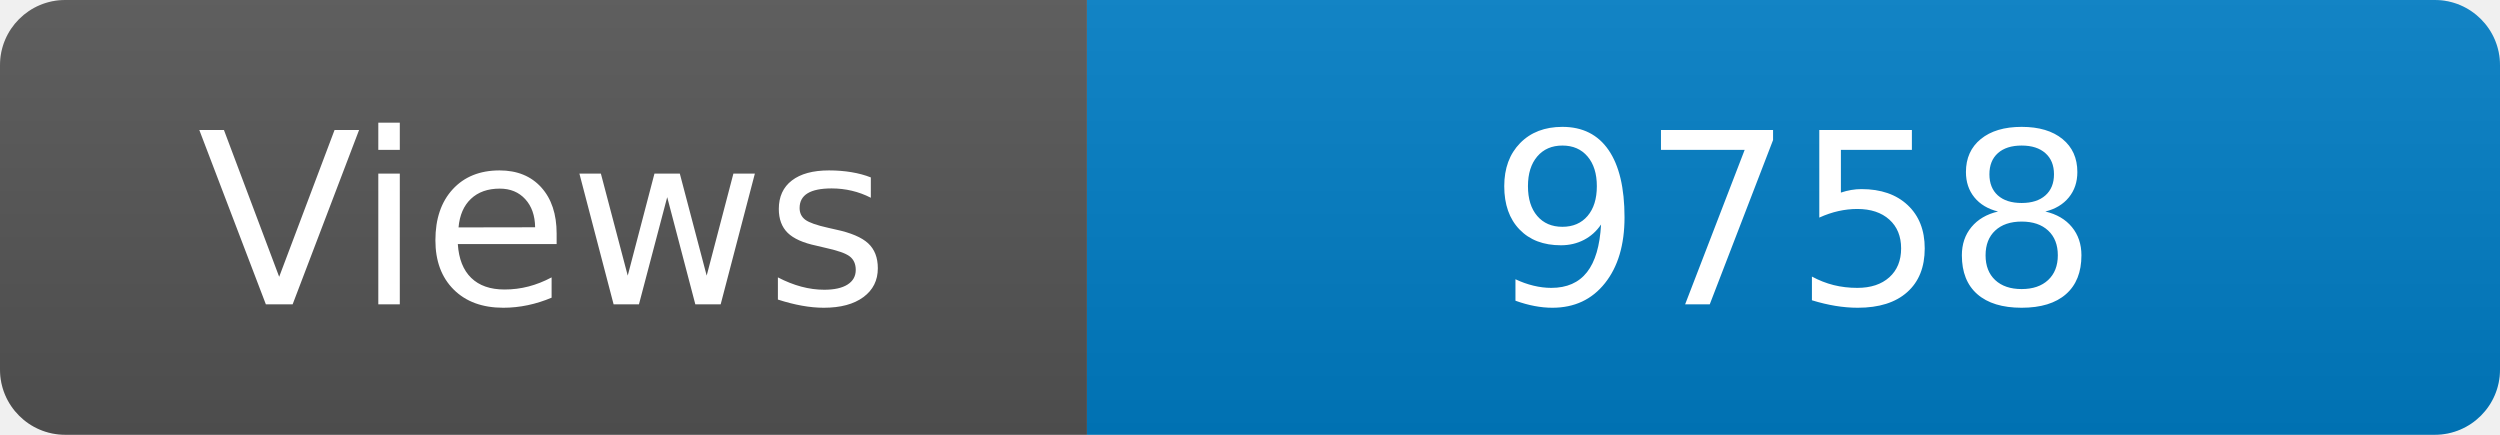
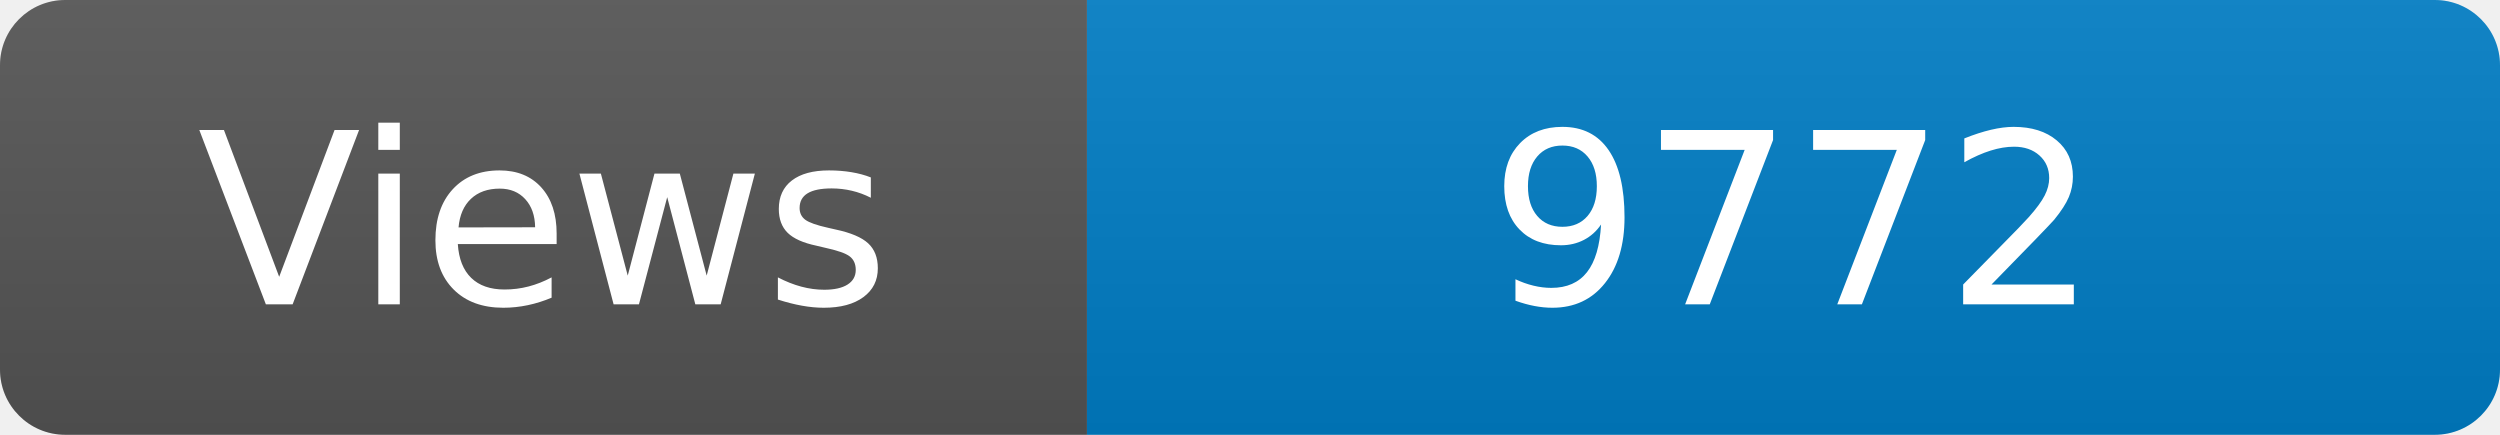
<svg xmlns="http://www.w3.org/2000/svg" width="115" height="20" role="img" aria-label="Maintained?: yes">
  <linearGradient id="s" x2="0" y2="100%">
    <stop offset="0" stop-color="#bbb" stop-opacity=".1" />
    <stop offset="1" stop-opacity=".1" />
  </linearGradient>
  <clipPath id="r">
    <rect width="115" height="20" rx="3" fill="#fff" />
  </clipPath>
  <g clip-path="url(#r)">
    <rect width="50" height="20" fill="#555" />
    <rect x="50" width="160" height="20" fill="#007ec6" />
    <rect width="115" height="20" fill="url(#s)" />
  </g>
  <g fill="#fff" text-anchor="middle" font-family="Verdana,Geneva,DejaVu Sans,sans-serif" font-size="110">
    <text x="250" y="140" transform="scale(.1)" fill="#fff">Views</text>
-     <text x="825" y="140" transform="scale(.1)" fill="#fff">9758</text>
+     <text x="825" y="140" transform="scale(.1)" fill="#fff">9772</text>
  </g>
</svg>
